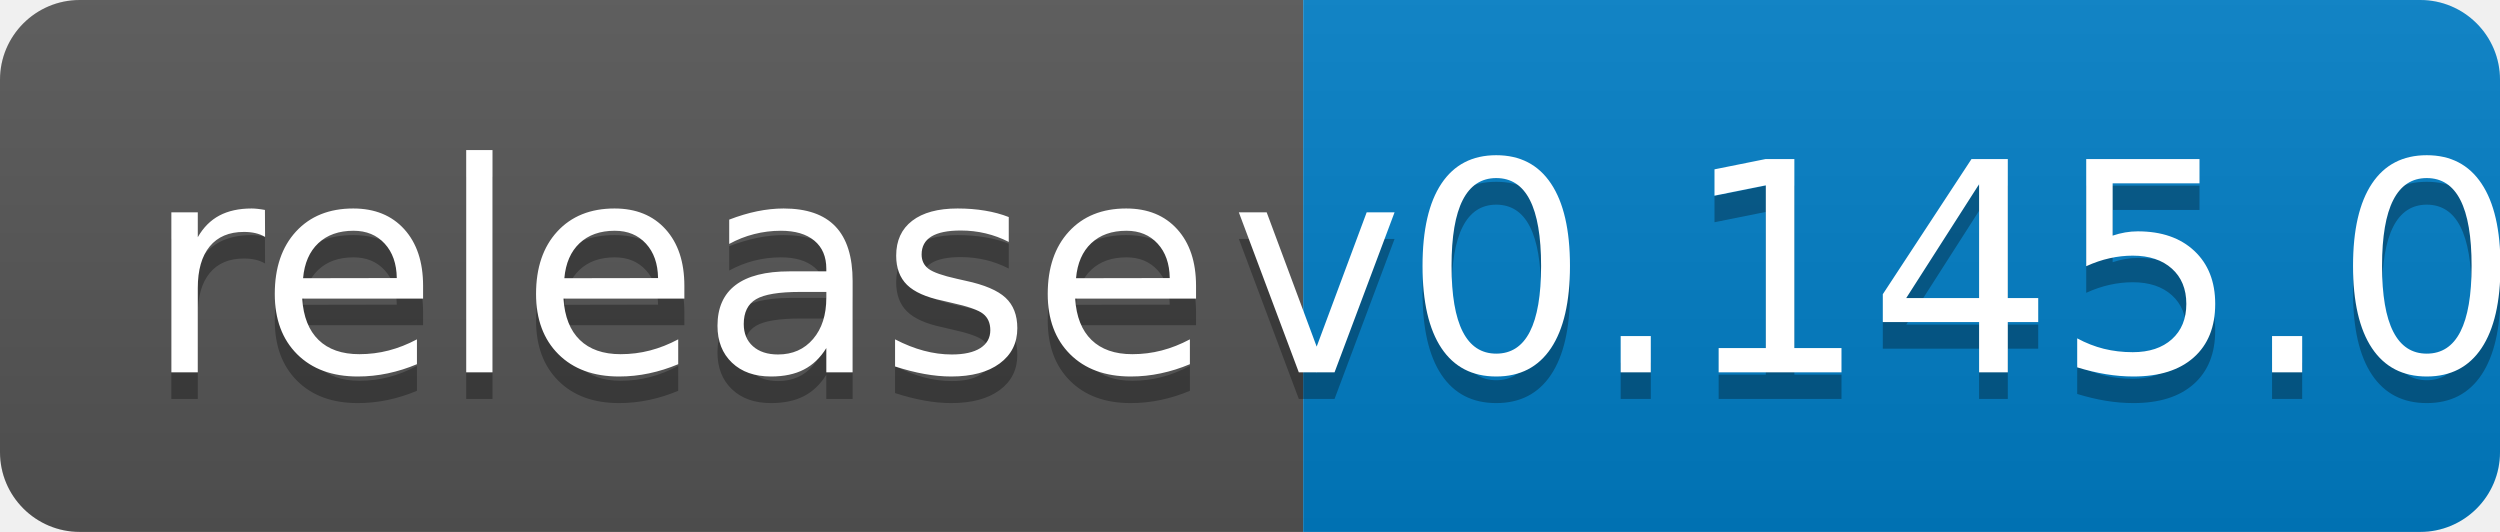
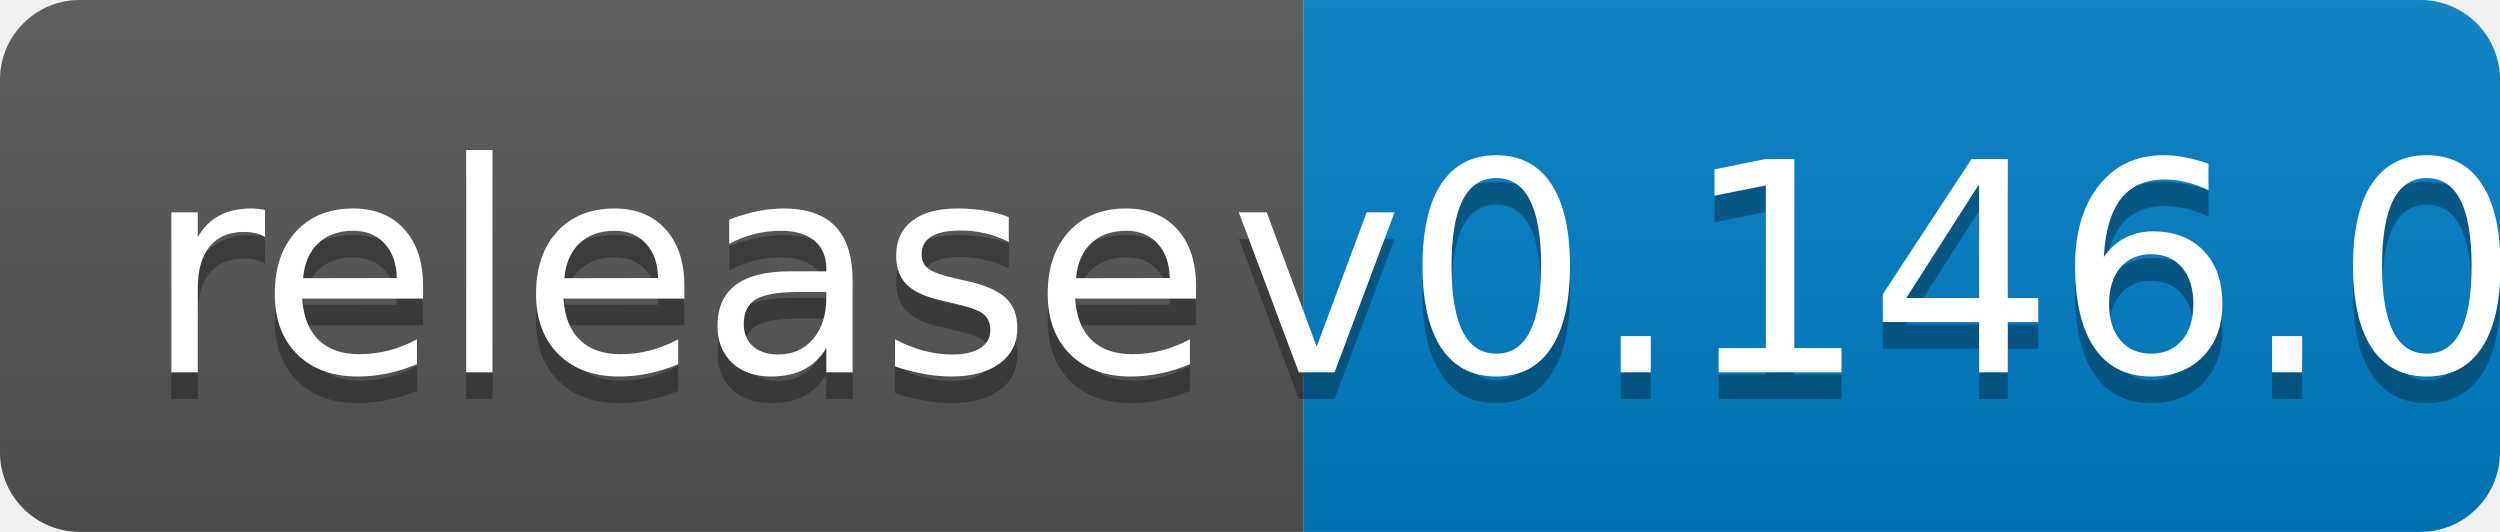
<svg xmlns="http://www.w3.org/2000/svg" width="94" height="20">
  <linearGradient id="b" x2="0" y2="100%">
    <stop offset="0" stop-color="#bbb" stop-opacity=".1" />
    <stop offset="1" stop-opacity=".1" />
  </linearGradient>
  <clipPath id="a">
    <rect width="94" height="20" rx="3" fill="#fff" />
  </clipPath>
  <g clip-path="url(#a)">
    <path fill="#555" d="M0 0h49v20H0z" />
    <path fill="#007ec6" d="M49 0h45v20H49z" />
    <path fill="url(#b)" d="M0 0h94v20H0z" />
  </g>
  <g fill="#fff" text-anchor="middle" font-family="DejaVu Sans,Verdana,Geneva,sans-serif" font-size="110">
    <text x="255" y="150" fill="#010101" fill-opacity=".3" transform="scale(.1)" textLength="390">release</text>
    <text x="255" y="140" transform="scale(.1)" textLength="390">release</text>
-     <text x="705" y="150" fill="#010101" fill-opacity=".3" transform="scale(.1)" textLength="350">v0.145.0</text>
-     <text x="705" y="140" transform="scale(.1)" textLength="350">v0.145.0</text>
+     <text x="705" y="150" fill="#010101" fill-opacity=".3" transform="scale(.1)" textLength="350">v0.146.0</text>
+     <text x="705" y="140" transform="scale(.1)" textLength="350">v0.146.0</text>
  </g>
</svg>
